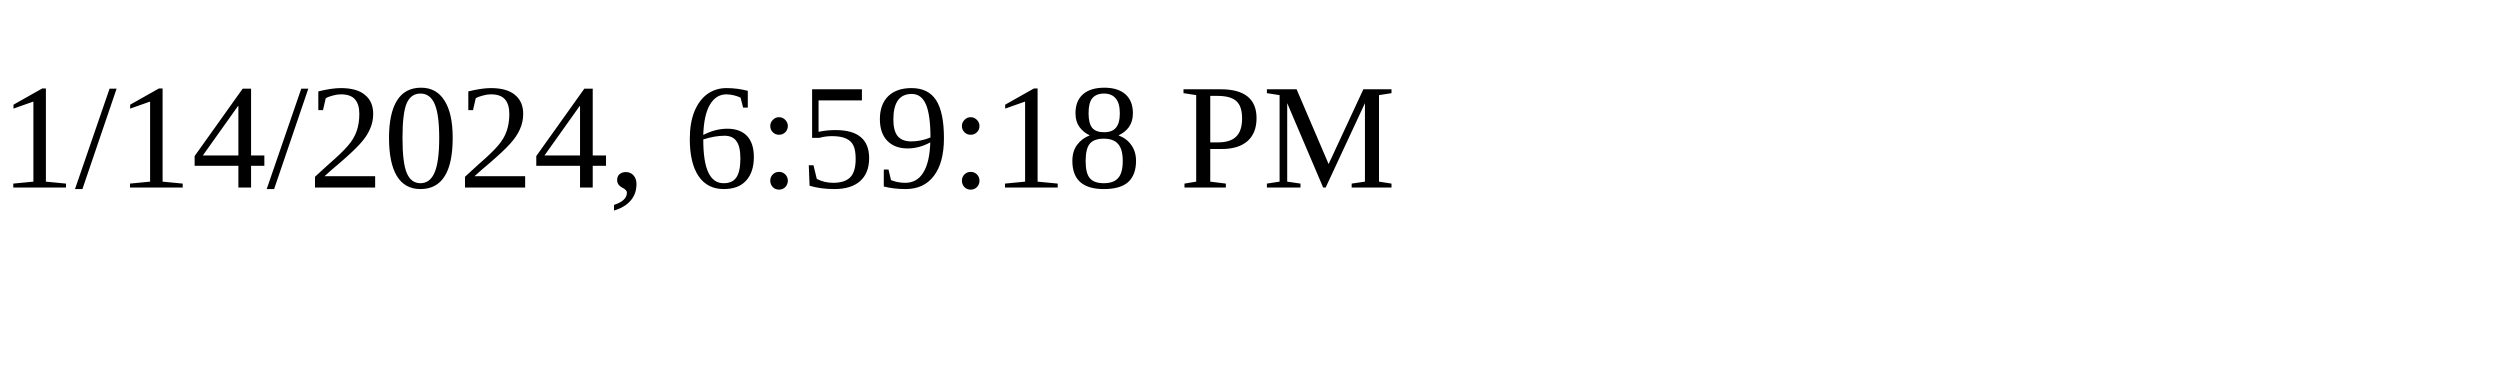
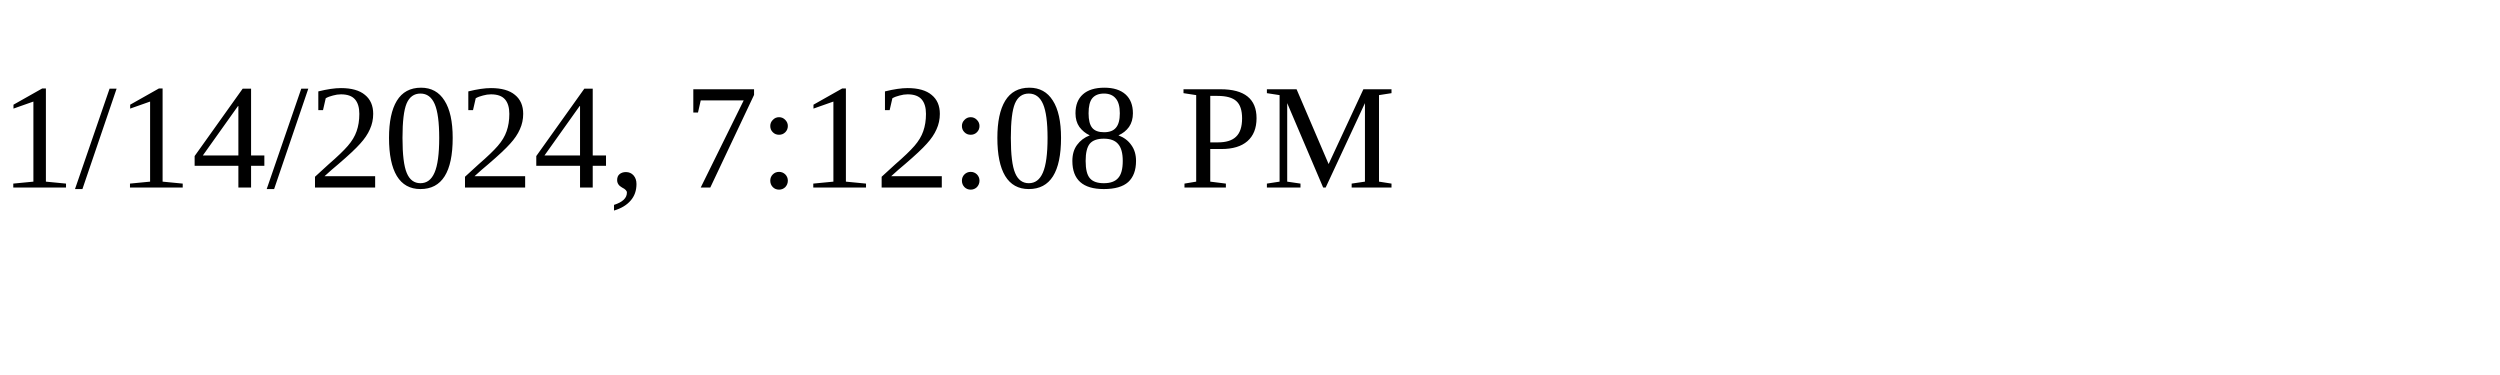
<svg xmlns="http://www.w3.org/2000/svg" height="30" width="200">
-   <text x="0" y="15">1/14/2024, 6:59:18 PM</text>
+   <text x="0" y="15">1/14/2024, 7:12:08 PM</text>
</svg>
